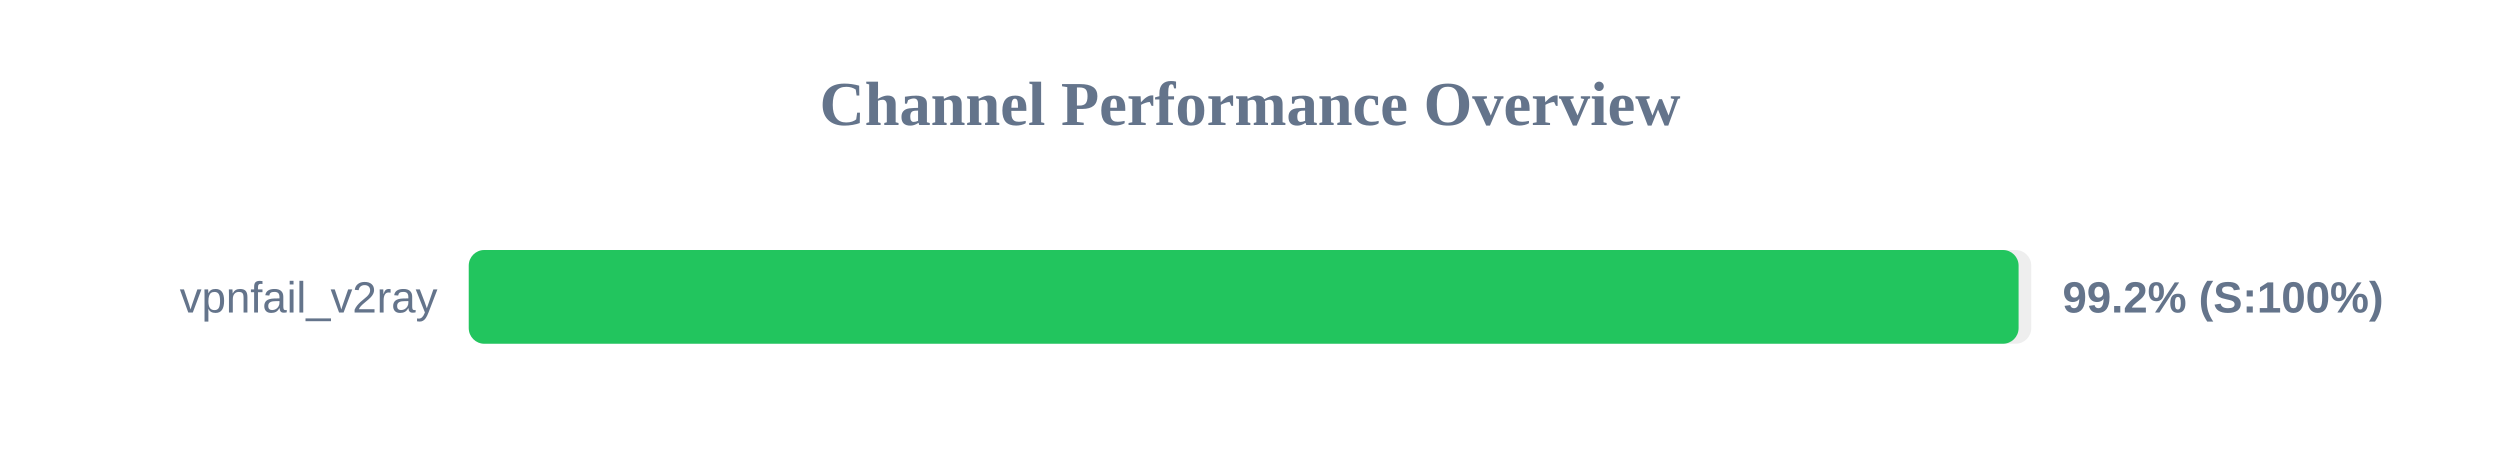
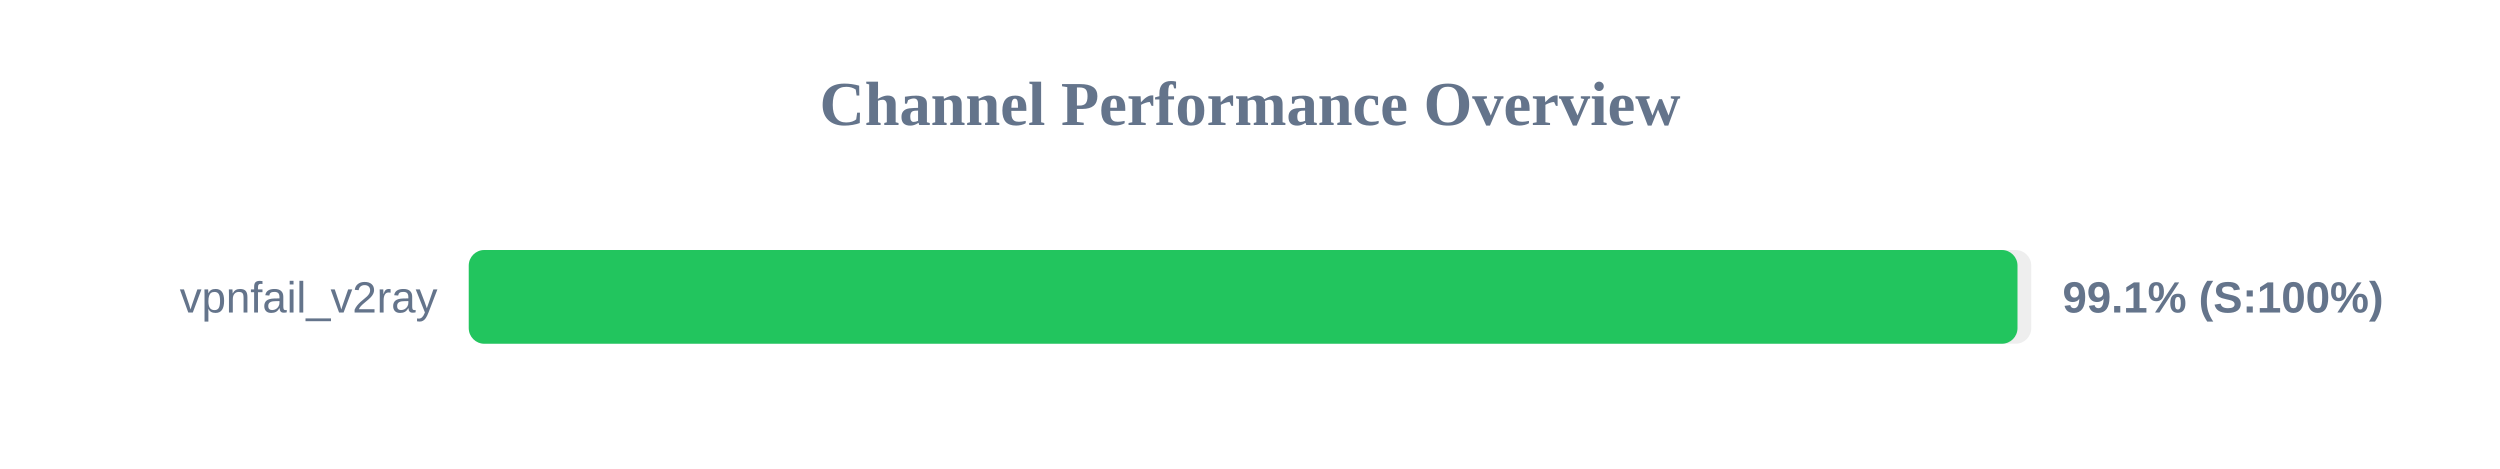
<svg xmlns="http://www.w3.org/2000/svg" width="800" height="150" version="1.1">
  <style>
        .row { font: 14px Arial; fill: #64748b; }
        .score { font: bold 14px Arial; fill: #64748b; }
    </style>
  <text x="400" y="40" text-anchor="middle" font-size="20px" font-weight="bold" fill="#64748b">Channel Performance Overview</text>
  <rect x="150" y="80" width="500" height="30" fill="#eee" rx="5" />
-   <rect x="150" y="80" width="495.95" height="30" fill="#22c55e" rx="5" />
+   <rect x="150" y="80" width="495.6" height="30" fill="#22c55e" rx="5" />
  <text x="140" y="100" text-anchor="end" class="row">vpnfail_v2ray</text>
-   <text x="660" y="100" text-anchor="start" class="score">99.2% (S:100%)</text>
+   <text x="660" y="100" text-anchor="start" class="score">99.1% (S:100%)</text>
</svg>
